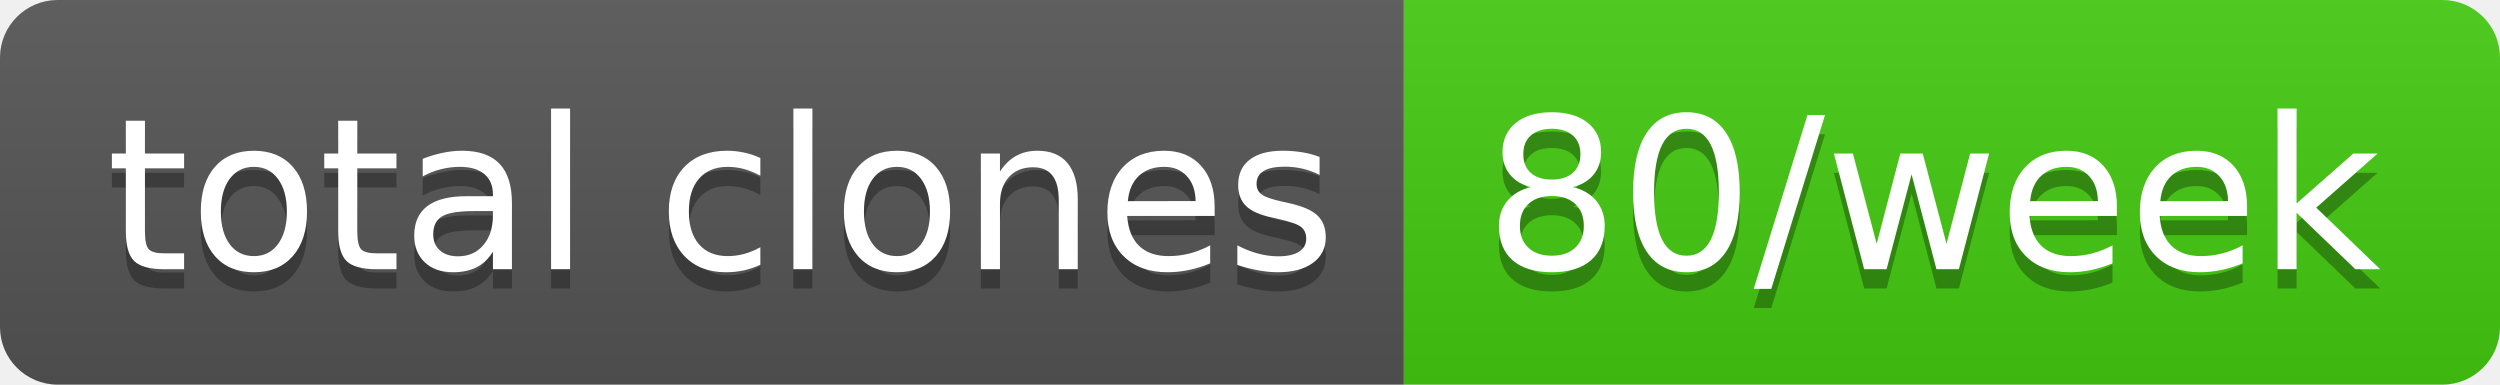
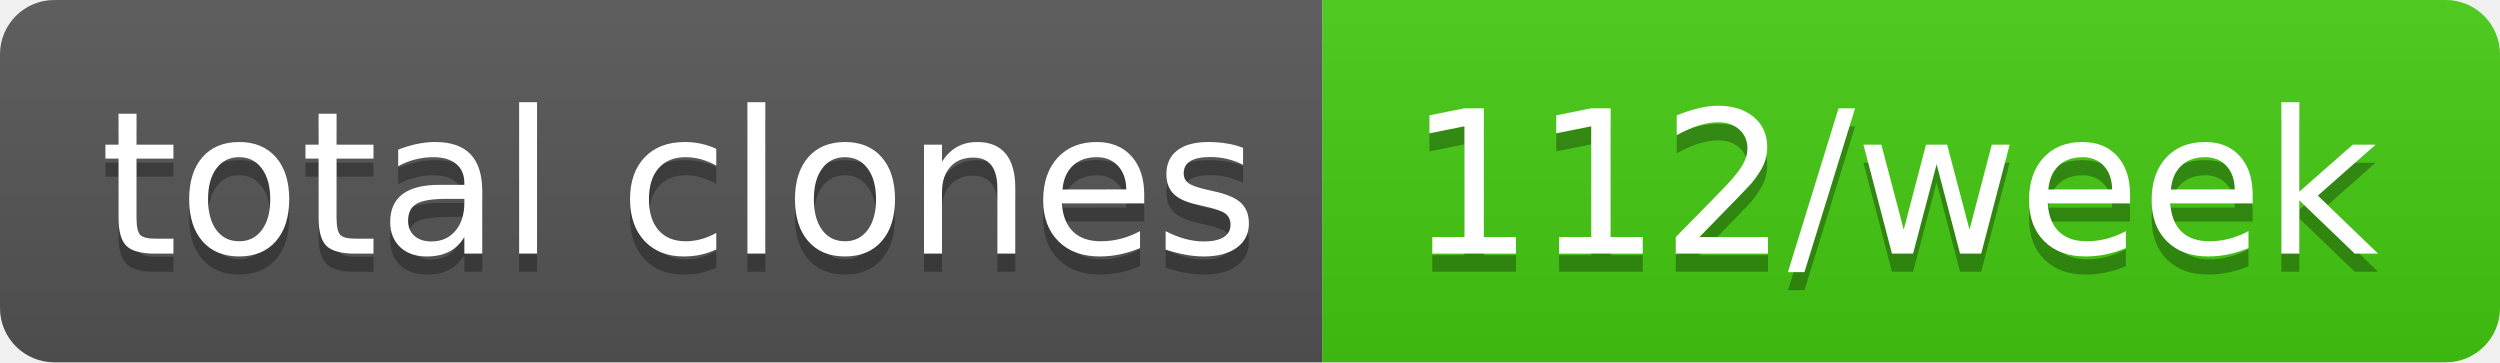
- <svg xmlns="http://www.w3.org/2000/svg" width="130" height="20" role="img" aria-label="total clones: 80/week">
+ <svg xmlns="http://www.w3.org/2000/svg" width="138" height="20" role="img" aria-label="total clones: 112/week">
  <linearGradient id="s" x2="0" y2="100%">
    <stop offset="0" stop-color="#bbb" stop-opacity=".1" />
    <stop offset="1" stop-opacity=".1" />
  </linearGradient>
  <clipPath id="r">
-     <rect width="130" height="20" rx="3" fill="#fff" />
+     <rect width="138" height="20" rx="3" fill="#fff" />
  </clipPath>
  <g clip-path="url(#r)">
    <rect width="73" height="20" fill="#555" />
-     <rect x="73" width="57" height="20" fill="#4c1" />
-     <rect width="130" height="20" fill="url(#s)" />
+     <rect x="73" width="65" height="20" fill="#4c1" />
+     <rect width="138" height="20" fill="url(#s)" />
  </g>
  <g fill="#fff" text-anchor="middle" font-family="Verdana,Geneva,DejaVu Sans,sans-serif" text-rendering="geometricPrecision" font-size="110">
    <text aria-hidden="true" x="375" y="150" fill="#010101" fill-opacity=".3" transform="scale(.1)" textLength="630">total clones</text>
    <text x="375" y="140" transform="scale(.1)" fill="#fff" textLength="630">total clones</text>
-     <text aria-hidden="true" x="1005" y="150" fill="#010101" fill-opacity=".3" transform="scale(.1)" textLength="470">80/week</text>
-     <text x="1005" y="140" transform="scale(.1)" fill="#fff" textLength="470">80/week</text>
+     <text aria-hidden="true" x="1045" y="150" fill="#010101" fill-opacity=".3" transform="scale(.1)" textLength="550">112/week</text>
+     <text x="1045" y="140" transform="scale(.1)" fill="#fff" textLength="550">112/week</text>
  </g>
</svg>
